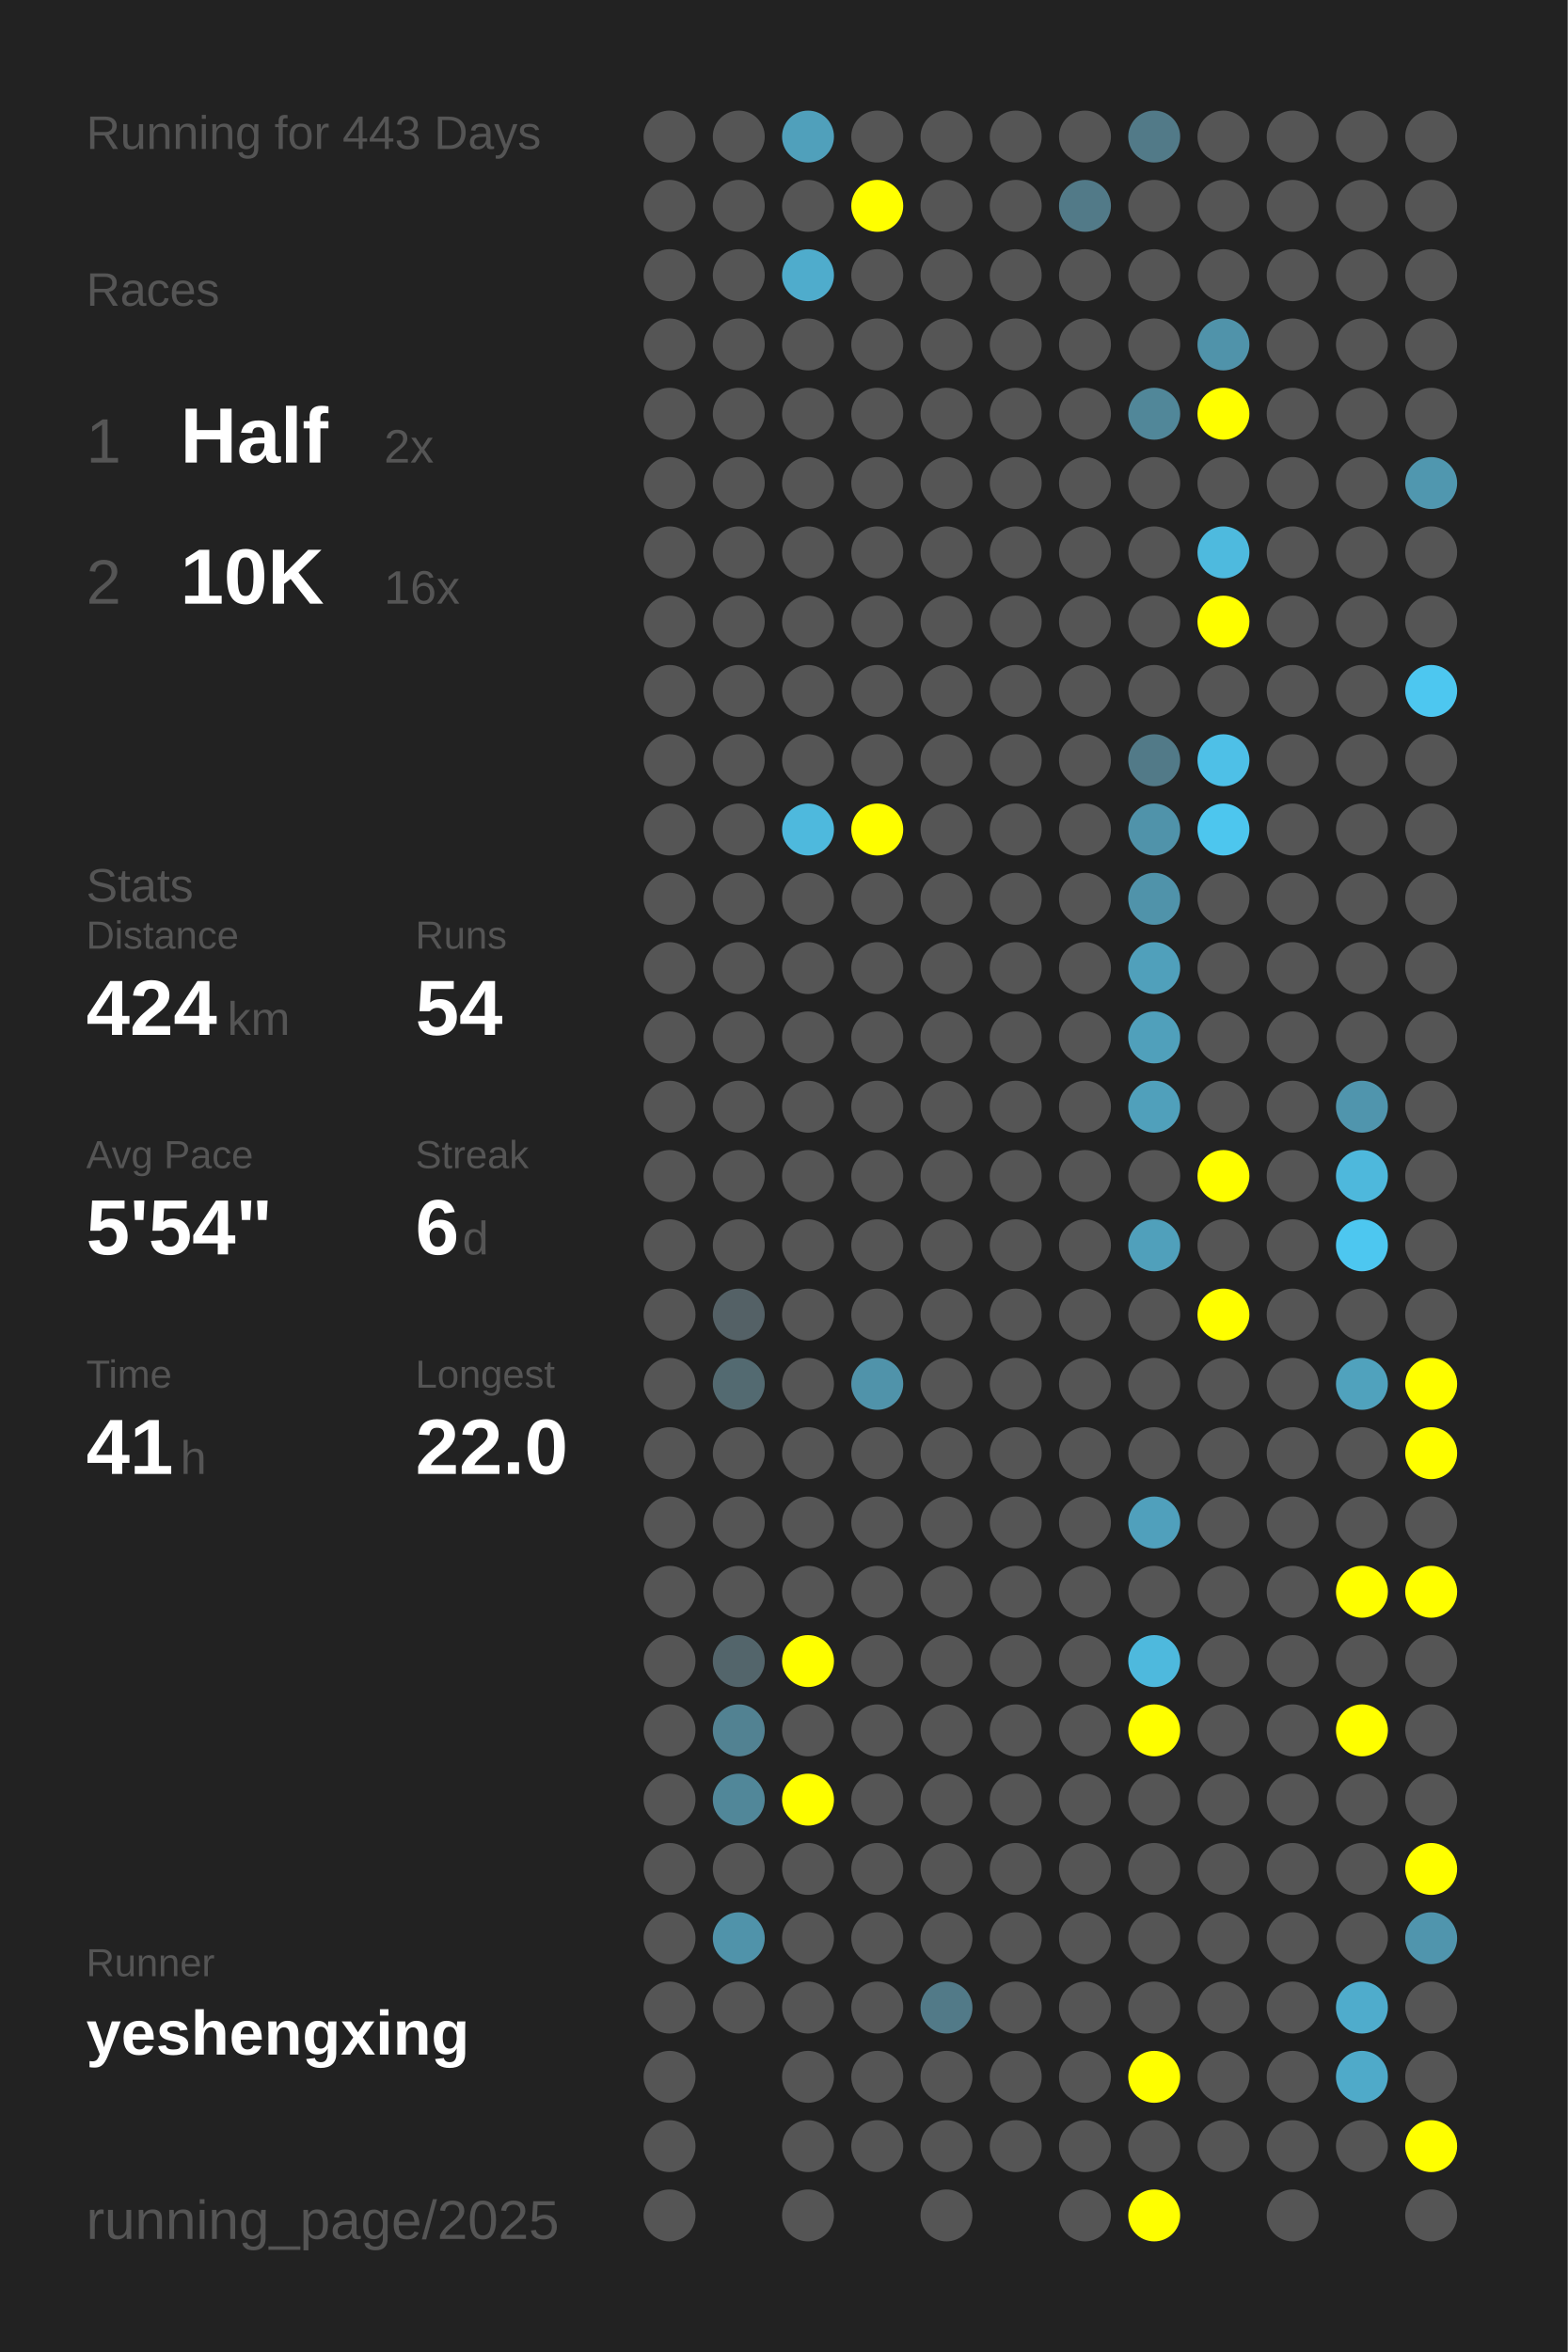
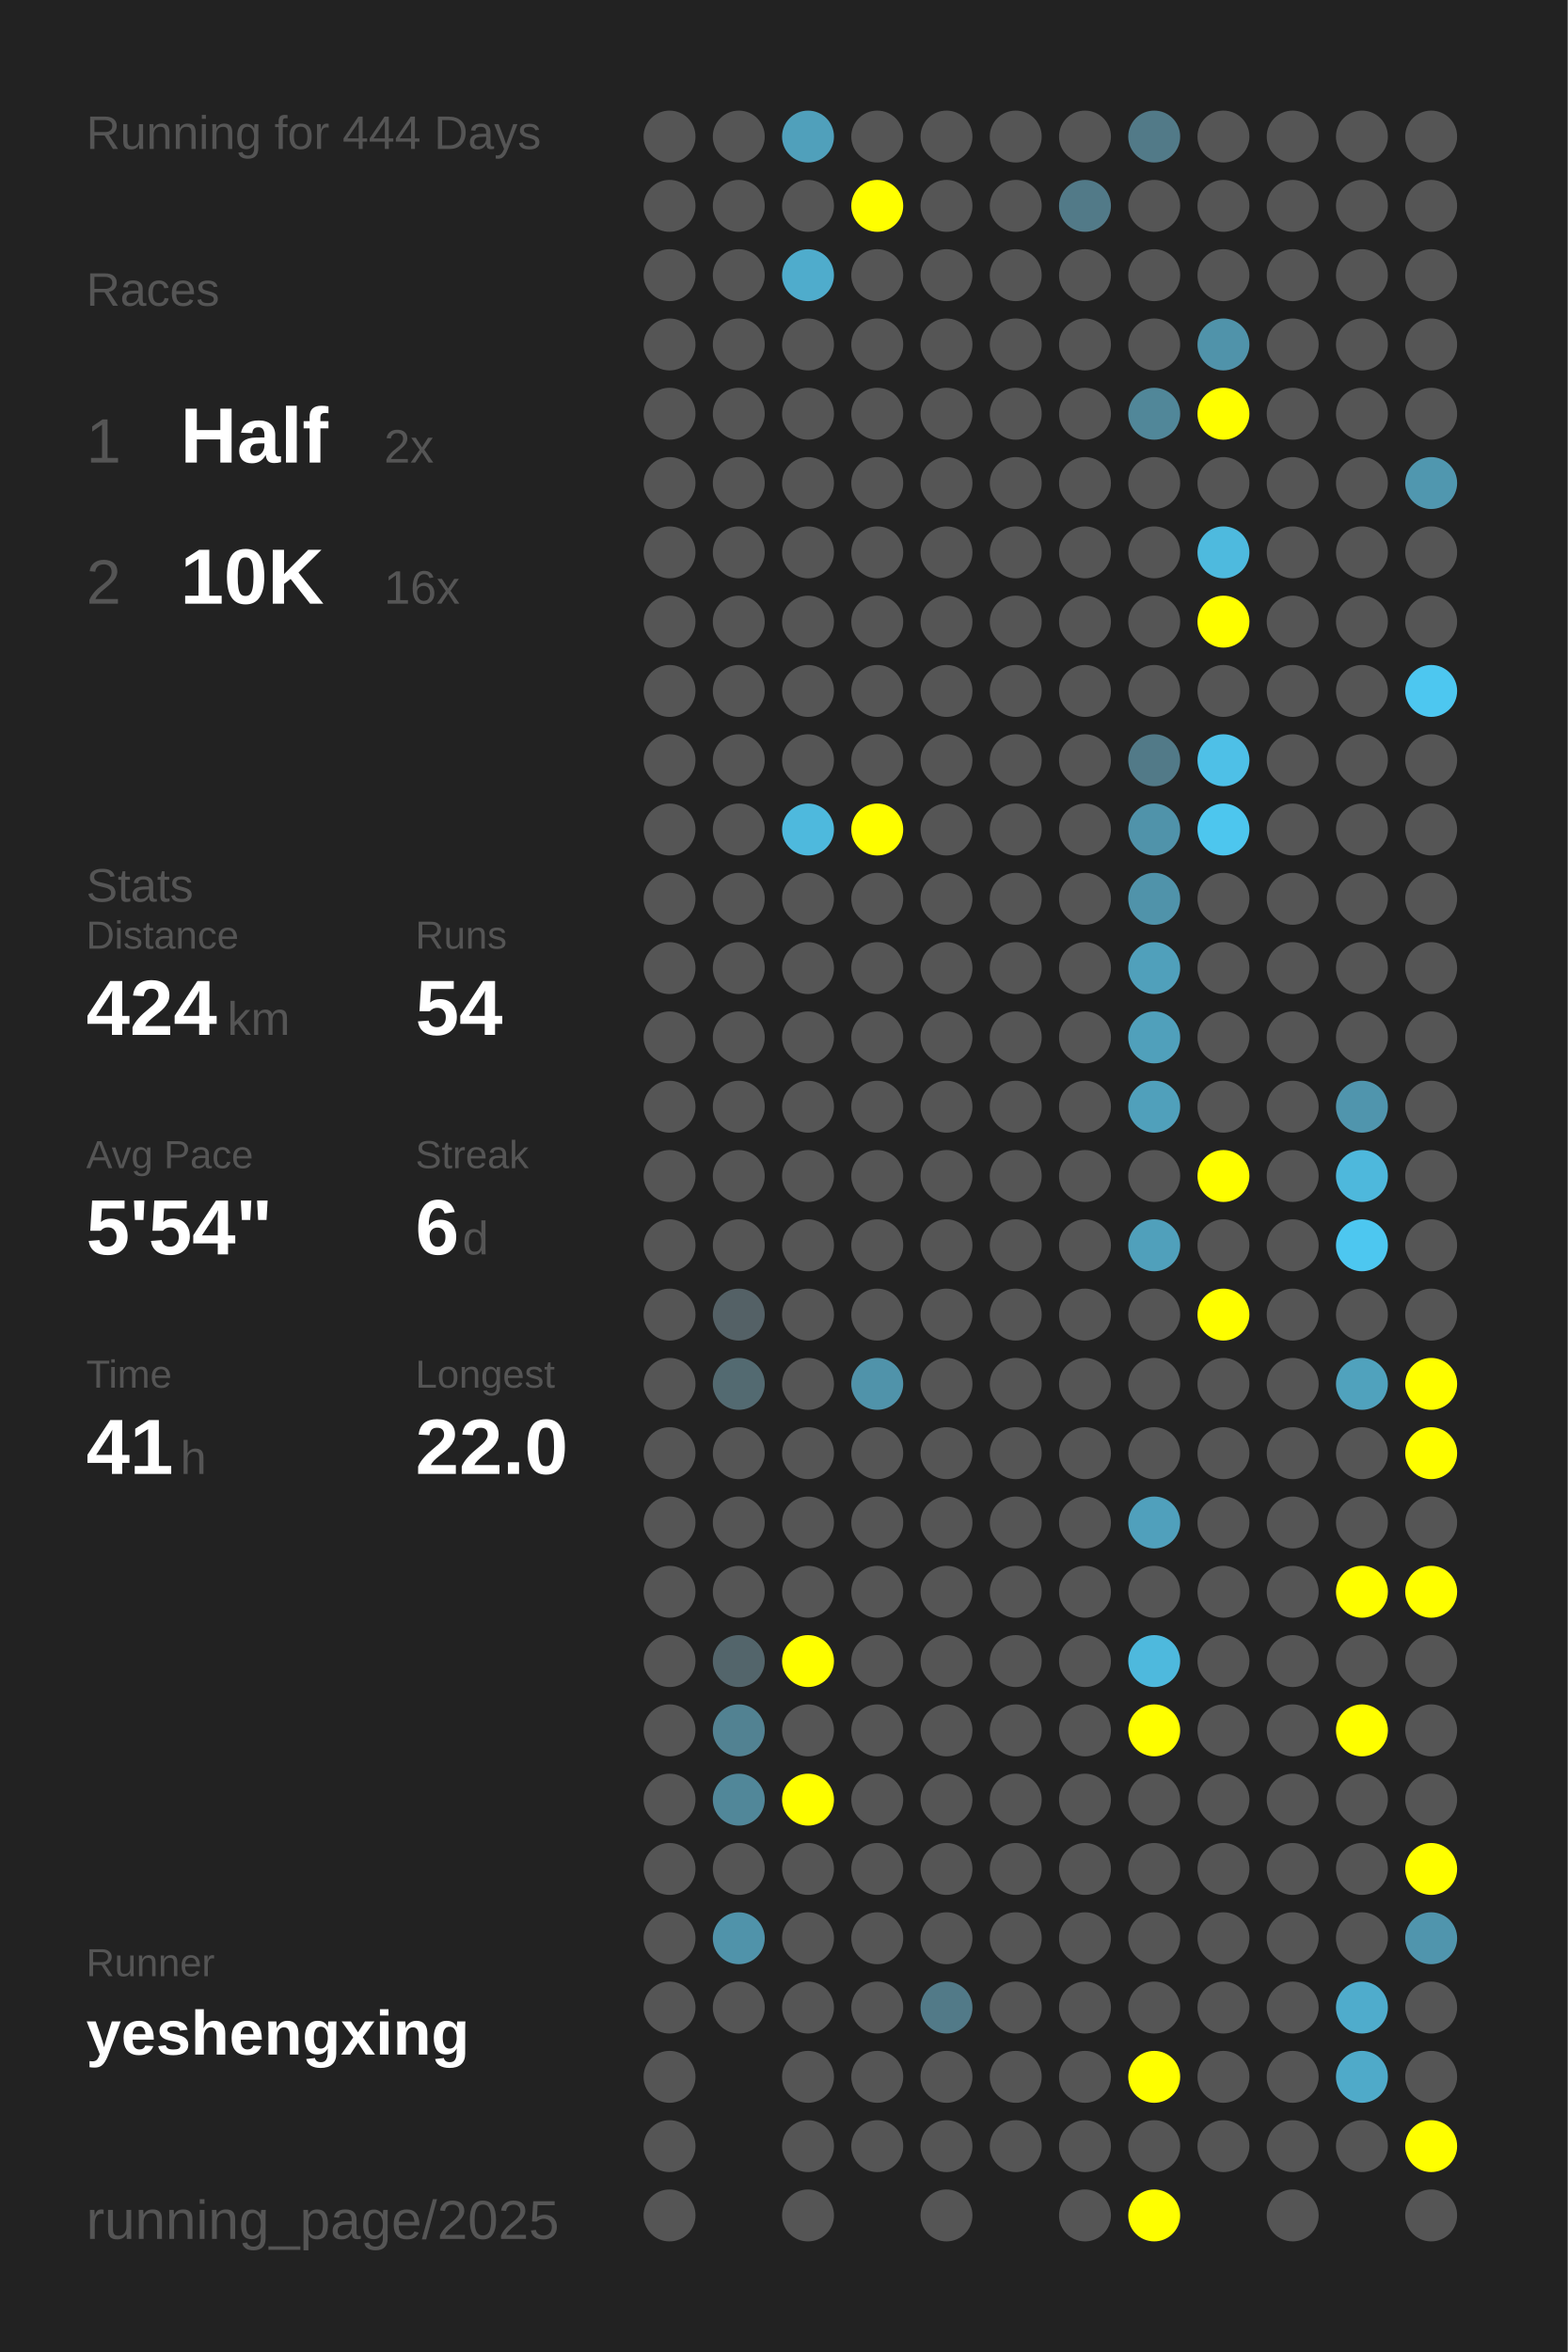
<svg xmlns="http://www.w3.org/2000/svg" baseProfile="full" height="300mm" version="1.1" viewBox="0,0,200,300" width="200mm">
  <defs />
  <rect fill="#222222" height="300" width="200" x="0" y="0" />
-   <text fill="#555555" style="font-size:6px; font-family:Arial;" x="11" y="19">Running for 443 Days</text>
+   <text fill="#555555" style="font-size:6px; font-family:Arial;" x="11" y="19">Running for 444 Days</text>
  <text fill="#555555" style="font-size:6px; font-family:Arial;" x="11" y="39">Races</text>
  <text fill="#555555" style="font-size:8px; font-family:Arial;" x="11" y="59">1</text>
  <text fill="#FFFFFF" style="font-size:10px; font-family:Arial; font-weight:bold;" x="23" y="59">Half</text>
  <text fill="#555555" style="font-size:6px; font-family:Arial;" x="49" y="59">2x</text>
  <text fill="#555555" style="font-size:8px; font-family:Arial;" x="11" y="77">2</text>
  <text fill="#FFFFFF" style="font-size:10px; font-family:Arial; font-weight:bold;" x="23" y="77">10K</text>
  <text fill="#555555" style="font-size:6px; font-family:Arial;" x="49" y="77">16x</text>
  <text fill="#555555" style="font-size:6px; font-family:Arial;" x="11" y="115">Stats</text>
  <text fill="#555555" style="font-size:5px; font-family:Arial;" x="11" y="121">Distance</text>
  <text fill="#FFFFFF" style="font-size:10px; font-family:Arial; font-weight:bold;" x="11" y="132">424</text>
  <text fill="#555555" style="font-size:6px; font-family:Arial;" x="29" y="132">km</text>
  <text fill="#555555" style="font-size:5px; font-family:Arial;" x="53" y="121">Runs</text>
  <text fill="#FFFFFF" style="font-size:10px; font-family:Arial; font-weight:bold;" x="53" y="132">54</text>
  <text fill="#555555" style="font-size:5px; font-family:Arial;" x="11" y="149">Avg Pace</text>
  <text fill="#FFFFFF" style="font-size:10px; font-family:Arial; font-weight:bold;" x="11" y="160">5'54"</text>
  <text fill="#555555" style="font-size:5px; font-family:Arial;" x="53" y="149">Streak</text>
  <text fill="#FFFFFF" style="font-size:10px; font-family:Arial; font-weight:bold;" x="53" y="160">6</text>
  <text fill="#555555" style="font-size:6px; font-family:Arial;" x="59" y="160">d</text>
  <text fill="#555555" style="font-size:5px; font-family:Arial;" x="11" y="177">Time</text>
  <text fill="#FFFFFF" style="font-size:10px; font-family:Arial; font-weight:bold;" x="11" y="188">41</text>
  <text fill="#555555" style="font-size:6px; font-family:Arial;" x="23" y="188">h</text>
  <text fill="#555555" style="font-size:5px; font-family:Arial;" x="53" y="177">Longest</text>
  <text fill="#FFFFFF" style="font-size:10px; font-family:Arial; font-weight:bold;" x="53" y="188">22.0</text>
  <text fill="#555555" style="font-size:5px; font-family:Arial;" x="11" y="252.065">Runner</text>
  <text fill="#FFFFFF" style="font-size:8px; font-family:Arial; font-weight:bold;" x="11" y="262.065">yeshengxing</text>
  <text fill="#555555" style="font-size:7px; font-family:Arial;" x="11" y="285.581">running_page/2025</text>
  <circle cx="85.417" cy="17.419" fill="#555555" r="3.312" />
  <circle cx="85.417" cy="26.258" fill="#555555" r="3.312" />
  <circle cx="85.417" cy="35.097" fill="#555555" r="3.312" />
  <circle cx="85.417" cy="43.935" fill="#555555" r="3.312" />
  <circle cx="85.417" cy="52.774" fill="#555555" r="3.312" />
  <circle cx="85.417" cy="61.613" fill="#555555" r="3.312" />
  <circle cx="85.417" cy="70.452" fill="#555555" r="3.312" />
  <circle cx="85.417" cy="79.29" fill="#555555" r="3.312" />
  <circle cx="85.417" cy="88.129" fill="#555555" r="3.312" />
  <circle cx="85.417" cy="96.968" fill="#555555" r="3.312" />
  <circle cx="85.417" cy="105.806" fill="#555555" r="3.312" />
  <circle cx="85.417" cy="114.645" fill="#555555" r="3.312" />
  <circle cx="85.417" cy="123.484" fill="#555555" r="3.312" />
  <circle cx="85.417" cy="132.323" fill="#555555" r="3.312" />
  <circle cx="85.417" cy="141.161" fill="#555555" r="3.312" />
  <circle cx="85.417" cy="150" fill="#555555" r="3.312" />
  <circle cx="85.417" cy="158.839" fill="#555555" r="3.312" />
  <circle cx="85.417" cy="167.677" fill="#555555" r="3.312" />
  <circle cx="85.417" cy="176.516" fill="#555555" r="3.312" />
  <circle cx="85.417" cy="185.355" fill="#555555" r="3.312" />
  <circle cx="85.417" cy="194.194" fill="#555555" r="3.312" />
  <circle cx="85.417" cy="203.032" fill="#555555" r="3.312" />
  <circle cx="85.417" cy="211.871" fill="#555555" r="3.312" />
  <circle cx="85.417" cy="220.71" fill="#555555" r="3.312" />
  <circle cx="85.417" cy="229.548" fill="#555555" r="3.312" />
  <circle cx="85.417" cy="238.387" fill="#555555" r="3.312" />
  <circle cx="85.417" cy="247.226" fill="#555555" r="3.312" />
  <circle cx="85.417" cy="256.065" fill="#555555" r="3.312" />
  <circle cx="85.417" cy="264.903" fill="#555555" r="3.312" />
  <circle cx="85.417" cy="273.742" fill="#555555" r="3.312" />
  <circle cx="85.417" cy="282.581" fill="#555555" r="3.312" />
  <circle cx="94.25" cy="17.419" fill="#555555" r="3.312" />
  <circle cx="94.25" cy="26.258" fill="#555555" r="3.312" />
  <circle cx="94.25" cy="35.097" fill="#555555" r="3.312" />
  <circle cx="94.25" cy="43.935" fill="#555555" r="3.312" />
  <circle cx="94.25" cy="52.774" fill="#555555" r="3.312" />
  <circle cx="94.25" cy="61.613" fill="#555555" r="3.312" />
  <circle cx="94.25" cy="70.452" fill="#555555" r="3.312" />
  <circle cx="94.25" cy="79.29" fill="#555555" r="3.312" />
  <circle cx="94.25" cy="88.129" fill="#555555" r="3.312" />
  <circle cx="94.25" cy="96.968" fill="#555555" r="3.312" />
  <circle cx="94.25" cy="105.806" fill="#555555" r="3.312" />
  <circle cx="94.25" cy="114.645" fill="#555555" r="3.312" />
  <circle cx="94.25" cy="123.484" fill="#555555" r="3.312" />
  <circle cx="94.25" cy="132.323" fill="#555555" r="3.312" />
  <circle cx="94.25" cy="141.161" fill="#555555" r="3.312" />
  <circle cx="94.25" cy="150" fill="#555555" r="3.312" />
  <circle cx="94.25" cy="158.839" fill="#555555" r="3.312" />
  <circle cx="94.25" cy="167.677" fill="#546166" r="3.312" />
  <circle cx="94.25" cy="176.516" fill="#536a71" r="3.312" />
  <circle cx="94.25" cy="185.355" fill="#555555" r="3.312" />
  <circle cx="94.25" cy="194.194" fill="#555555" r="3.312" />
  <circle cx="94.25" cy="203.032" fill="#555555" r="3.312" />
  <circle cx="94.25" cy="211.871" fill="#53656b" r="3.312" />
  <circle cx="94.25" cy="220.71" fill="#528292" r="3.312" />
  <circle cx="94.25" cy="229.548" fill="#518799" r="3.312" />
  <circle cx="94.25" cy="238.387" fill="#555555" r="3.312" />
  <circle cx="94.25" cy="247.226" fill="#5093aa" r="3.312" />
  <circle cx="94.25" cy="256.065" fill="#555555" r="3.312" />
  <circle cx="103.083" cy="17.419" fill="#50a0bb" r="3.312" />
  <circle cx="103.083" cy="26.258" fill="#555555" r="3.312" />
  <circle cx="103.083" cy="35.097" fill="#4faccc" r="3.312" />
  <circle cx="103.083" cy="43.935" fill="#555555" r="3.312" />
  <circle cx="103.083" cy="52.774" fill="#555555" r="3.312" />
  <circle cx="103.083" cy="61.613" fill="#555555" r="3.312" />
  <circle cx="103.083" cy="70.452" fill="#555555" r="3.312" />
  <circle cx="103.083" cy="79.29" fill="#555555" r="3.312" />
  <circle cx="103.083" cy="88.129" fill="#555555" r="3.312" />
  <circle cx="103.083" cy="96.968" fill="#555555" r="3.312" />
  <circle cx="103.083" cy="105.806" fill="#4eb9dd" r="3.312" />
  <circle cx="103.083" cy="114.645" fill="#555555" r="3.312" />
  <circle cx="103.083" cy="123.484" fill="#555555" r="3.312" />
  <circle cx="103.083" cy="132.323" fill="#555555" r="3.312" />
  <circle cx="103.083" cy="141.161" fill="#555555" r="3.312" />
  <circle cx="103.083" cy="150" fill="#555555" r="3.312" />
  <circle cx="103.083" cy="158.839" fill="#555555" r="3.312" />
  <circle cx="103.083" cy="167.677" fill="#555555" r="3.312" />
  <circle cx="103.083" cy="176.516" fill="#555555" r="3.312" />
  <circle cx="103.083" cy="185.355" fill="#555555" r="3.312" />
  <circle cx="103.083" cy="194.194" fill="#555555" r="3.312" />
  <circle cx="103.083" cy="203.032" fill="#555555" r="3.312" />
  <circle cx="103.083" cy="211.871" fill="#FFFF00" r="3.312" />
  <circle cx="103.083" cy="220.71" fill="#555555" r="3.312" />
  <circle cx="103.083" cy="229.548" fill="#FFFF00" r="3.312" />
  <circle cx="103.083" cy="238.387" fill="#555555" r="3.312" />
  <circle cx="103.083" cy="247.226" fill="#555555" r="3.312" />
  <circle cx="103.083" cy="256.065" fill="#555555" r="3.312" />
  <circle cx="103.083" cy="264.903" fill="#555555" r="3.312" />
  <circle cx="103.083" cy="273.742" fill="#555555" r="3.312" />
  <circle cx="103.083" cy="282.581" fill="#555555" r="3.312" />
  <circle cx="111.917" cy="17.419" fill="#555555" r="3.312" />
  <circle cx="111.917" cy="26.258" fill="#FFFF00" r="3.312" />
  <circle cx="111.917" cy="35.097" fill="#555555" r="3.312" />
  <circle cx="111.917" cy="43.935" fill="#555555" r="3.312" />
  <circle cx="111.917" cy="52.774" fill="#555555" r="3.312" />
  <circle cx="111.917" cy="61.613" fill="#555555" r="3.312" />
  <circle cx="111.917" cy="70.452" fill="#555555" r="3.312" />
  <circle cx="111.917" cy="79.29" fill="#555555" r="3.312" />
  <circle cx="111.917" cy="88.129" fill="#555555" r="3.312" />
  <circle cx="111.917" cy="96.968" fill="#555555" r="3.312" />
  <circle cx="111.917" cy="105.806" fill="#FFFF00" r="3.312" />
  <circle cx="111.917" cy="114.645" fill="#555555" r="3.312" />
  <circle cx="111.917" cy="123.484" fill="#555555" r="3.312" />
  <circle cx="111.917" cy="132.323" fill="#555555" r="3.312" />
  <circle cx="111.917" cy="141.161" fill="#555555" r="3.312" />
  <circle cx="111.917" cy="150" fill="#555555" r="3.312" />
  <circle cx="111.917" cy="158.839" fill="#555555" r="3.312" />
  <circle cx="111.917" cy="167.677" fill="#555555" r="3.312" />
  <circle cx="111.917" cy="176.516" fill="#5093aa" r="3.312" />
  <circle cx="111.917" cy="185.355" fill="#555555" r="3.312" />
  <circle cx="111.917" cy="194.194" fill="#555555" r="3.312" />
  <circle cx="111.917" cy="203.032" fill="#555555" r="3.312" />
  <circle cx="111.917" cy="211.871" fill="#555555" r="3.312" />
  <circle cx="111.917" cy="220.71" fill="#555555" r="3.312" />
  <circle cx="111.917" cy="229.548" fill="#555555" r="3.312" />
  <circle cx="111.917" cy="238.387" fill="#555555" r="3.312" />
  <circle cx="111.917" cy="247.226" fill="#555555" r="3.312" />
  <circle cx="111.917" cy="256.065" fill="#555555" r="3.312" />
  <circle cx="111.917" cy="264.903" fill="#555555" r="3.312" />
  <circle cx="111.917" cy="273.742" fill="#555555" r="3.312" />
  <circle cx="120.75" cy="17.419" fill="#555555" r="3.312" />
  <circle cx="120.75" cy="26.258" fill="#555555" r="3.312" />
  <circle cx="120.75" cy="35.097" fill="#555555" r="3.312" />
  <circle cx="120.75" cy="43.935" fill="#555555" r="3.312" />
  <circle cx="120.75" cy="52.774" fill="#555555" r="3.312" />
  <circle cx="120.75" cy="61.613" fill="#555555" r="3.312" />
  <circle cx="120.75" cy="70.452" fill="#555555" r="3.312" />
  <circle cx="120.75" cy="79.29" fill="#555555" r="3.312" />
  <circle cx="120.75" cy="88.129" fill="#555555" r="3.312" />
  <circle cx="120.75" cy="96.968" fill="#555555" r="3.312" />
  <circle cx="120.75" cy="105.806" fill="#555555" r="3.312" />
  <circle cx="120.75" cy="114.645" fill="#555555" r="3.312" />
  <circle cx="120.75" cy="123.484" fill="#555555" r="3.312" />
  <circle cx="120.75" cy="132.323" fill="#555555" r="3.312" />
  <circle cx="120.75" cy="141.161" fill="#555555" r="3.312" />
  <circle cx="120.75" cy="150" fill="#555555" r="3.312" />
  <circle cx="120.75" cy="158.839" fill="#555555" r="3.312" />
  <circle cx="120.75" cy="167.677" fill="#555555" r="3.312" />
  <circle cx="120.75" cy="176.516" fill="#555555" r="3.312" />
  <circle cx="120.75" cy="185.355" fill="#555555" r="3.312" />
  <circle cx="120.75" cy="194.194" fill="#555555" r="3.312" />
  <circle cx="120.75" cy="203.032" fill="#555555" r="3.312" />
  <circle cx="120.75" cy="211.871" fill="#555555" r="3.312" />
  <circle cx="120.75" cy="220.71" fill="#555555" r="3.312" />
  <circle cx="120.75" cy="229.548" fill="#555555" r="3.312" />
  <circle cx="120.75" cy="238.387" fill="#555555" r="3.312" />
  <circle cx="120.75" cy="247.226" fill="#555555" r="3.312" />
  <circle cx="120.75" cy="256.065" fill="#527a88" r="3.312" />
  <circle cx="120.75" cy="264.903" fill="#555555" r="3.312" />
  <circle cx="120.75" cy="273.742" fill="#555555" r="3.312" />
  <circle cx="120.75" cy="282.581" fill="#555555" r="3.312" />
  <circle cx="129.583" cy="17.419" fill="#555555" r="3.312" />
  <circle cx="129.583" cy="26.258" fill="#555555" r="3.312" />
  <circle cx="129.583" cy="35.097" fill="#555555" r="3.312" />
  <circle cx="129.583" cy="43.935" fill="#555555" r="3.312" />
  <circle cx="129.583" cy="52.774" fill="#555555" r="3.312" />
  <circle cx="129.583" cy="61.613" fill="#555555" r="3.312" />
  <circle cx="129.583" cy="70.452" fill="#555555" r="3.312" />
  <circle cx="129.583" cy="79.29" fill="#555555" r="3.312" />
  <circle cx="129.583" cy="88.129" fill="#555555" r="3.312" />
  <circle cx="129.583" cy="96.968" fill="#555555" r="3.312" />
  <circle cx="129.583" cy="105.806" fill="#555555" r="3.312" />
  <circle cx="129.583" cy="114.645" fill="#555555" r="3.312" />
  <circle cx="129.583" cy="123.484" fill="#555555" r="3.312" />
  <circle cx="129.583" cy="132.323" fill="#555555" r="3.312" />
  <circle cx="129.583" cy="141.161" fill="#555555" r="3.312" />
  <circle cx="129.583" cy="150" fill="#555555" r="3.312" />
  <circle cx="129.583" cy="158.839" fill="#555555" r="3.312" />
  <circle cx="129.583" cy="167.677" fill="#555555" r="3.312" />
  <circle cx="129.583" cy="176.516" fill="#555555" r="3.312" />
  <circle cx="129.583" cy="185.355" fill="#555555" r="3.312" />
  <circle cx="129.583" cy="194.194" fill="#555555" r="3.312" />
  <circle cx="129.583" cy="203.032" fill="#555555" r="3.312" />
  <circle cx="129.583" cy="211.871" fill="#555555" r="3.312" />
  <circle cx="129.583" cy="220.71" fill="#555555" r="3.312" />
  <circle cx="129.583" cy="229.548" fill="#555555" r="3.312" />
  <circle cx="129.583" cy="238.387" fill="#555555" r="3.312" />
  <circle cx="129.583" cy="247.226" fill="#555555" r="3.312" />
  <circle cx="129.583" cy="256.065" fill="#555555" r="3.312" />
  <circle cx="129.583" cy="264.903" fill="#555555" r="3.312" />
  <circle cx="129.583" cy="273.742" fill="#555555" r="3.312" />
  <circle cx="138.417" cy="17.419" fill="#555555" r="3.312" />
  <circle cx="138.417" cy="26.258" fill="#527a88" r="3.312" />
  <circle cx="138.417" cy="35.097" fill="#555555" r="3.312" />
  <circle cx="138.417" cy="43.935" fill="#555555" r="3.312" />
  <circle cx="138.417" cy="52.774" fill="#555555" r="3.312" />
  <circle cx="138.417" cy="61.613" fill="#555555" r="3.312" />
  <circle cx="138.417" cy="70.452" fill="#555555" r="3.312" />
  <circle cx="138.417" cy="79.29" fill="#555555" r="3.312" />
  <circle cx="138.417" cy="88.129" fill="#555555" r="3.312" />
  <circle cx="138.417" cy="96.968" fill="#555555" r="3.312" />
  <circle cx="138.417" cy="105.806" fill="#555555" r="3.312" />
  <circle cx="138.417" cy="114.645" fill="#555555" r="3.312" />
  <circle cx="138.417" cy="123.484" fill="#555555" r="3.312" />
  <circle cx="138.417" cy="132.323" fill="#555555" r="3.312" />
  <circle cx="138.417" cy="141.161" fill="#555555" r="3.312" />
  <circle cx="138.417" cy="150" fill="#555555" r="3.312" />
  <circle cx="138.417" cy="158.839" fill="#555555" r="3.312" />
  <circle cx="138.417" cy="167.677" fill="#555555" r="3.312" />
  <circle cx="138.417" cy="176.516" fill="#555555" r="3.312" />
  <circle cx="138.417" cy="185.355" fill="#555555" r="3.312" />
  <circle cx="138.417" cy="194.194" fill="#555555" r="3.312" />
  <circle cx="138.417" cy="203.032" fill="#555555" r="3.312" />
  <circle cx="138.417" cy="211.871" fill="#555555" r="3.312" />
  <circle cx="138.417" cy="220.71" fill="#555555" r="3.312" />
  <circle cx="138.417" cy="229.548" fill="#555555" r="3.312" />
  <circle cx="138.417" cy="238.387" fill="#555555" r="3.312" />
  <circle cx="138.417" cy="247.226" fill="#555555" r="3.312" />
  <circle cx="138.417" cy="256.065" fill="#555555" r="3.312" />
  <circle cx="138.417" cy="264.903" fill="#555555" r="3.312" />
  <circle cx="138.417" cy="273.742" fill="#555555" r="3.312" />
  <circle cx="138.417" cy="282.581" fill="#555555" r="3.312" />
  <circle cx="147.25" cy="17.419" fill="#527a88" r="3.312" />
  <circle cx="147.25" cy="26.258" fill="#555555" r="3.312" />
  <circle cx="147.25" cy="35.097" fill="#555555" r="3.312" />
  <circle cx="147.25" cy="43.935" fill="#555555" r="3.312" />
  <circle cx="147.25" cy="52.774" fill="#518799" r="3.312" />
  <circle cx="147.25" cy="61.613" fill="#555555" r="3.312" />
  <circle cx="147.25" cy="70.452" fill="#555555" r="3.312" />
  <circle cx="147.25" cy="79.29" fill="#555555" r="3.312" />
  <circle cx="147.25" cy="88.129" fill="#555555" r="3.312" />
  <circle cx="147.25" cy="96.968" fill="#527a88" r="3.312" />
  <circle cx="147.25" cy="105.806" fill="#5093aa" r="3.312" />
  <circle cx="147.25" cy="114.645" fill="#5093aa" r="3.312" />
  <circle cx="147.25" cy="123.484" fill="#50a0bb" r="3.312" />
  <circle cx="147.25" cy="132.323" fill="#50a0bb" r="3.312" />
  <circle cx="147.25" cy="141.161" fill="#50a0bb" r="3.312" />
  <circle cx="147.25" cy="150" fill="#555555" r="3.312" />
  <circle cx="147.25" cy="158.839" fill="#50a0bb" r="3.312" />
  <circle cx="147.25" cy="167.677" fill="#555555" r="3.312" />
  <circle cx="147.25" cy="176.516" fill="#555555" r="3.312" />
  <circle cx="147.25" cy="185.355" fill="#555555" r="3.312" />
  <circle cx="147.25" cy="194.194" fill="#50a0bc" r="3.312" />
  <circle cx="147.25" cy="203.032" fill="#555555" r="3.312" />
  <circle cx="147.25" cy="211.871" fill="#4eb9dd" r="3.312" />
  <circle cx="147.25" cy="220.71" fill="#FFFF00" r="3.312" />
  <circle cx="147.25" cy="229.548" fill="#555555" r="3.312" />
  <circle cx="147.25" cy="238.387" fill="#555555" r="3.312" />
  <circle cx="147.25" cy="247.226" fill="#555555" r="3.312" />
  <circle cx="147.25" cy="256.065" fill="#555555" r="3.312" />
  <circle cx="147.25" cy="264.903" fill="#FFFF00" r="3.312" />
  <circle cx="147.25" cy="273.742" fill="#555555" r="3.312" />
  <circle cx="147.25" cy="282.581" fill="#FFFF00" r="3.312" />
  <circle cx="156.083" cy="17.419" fill="#555555" r="3.312" />
  <circle cx="156.083" cy="26.258" fill="#555555" r="3.312" />
  <circle cx="156.083" cy="35.097" fill="#555555" r="3.312" />
  <circle cx="156.083" cy="43.935" fill="#5093aa" r="3.312" />
  <circle cx="156.083" cy="52.774" fill="#FFFF00" r="3.312" />
  <circle cx="156.083" cy="61.613" fill="#555555" r="3.312" />
  <circle cx="156.083" cy="70.452" fill="#4ebade" r="3.312" />
  <circle cx="156.083" cy="79.29" fill="#FFFF00" r="3.312" />
  <circle cx="156.083" cy="88.129" fill="#555555" r="3.312" />
  <circle cx="156.083" cy="96.968" fill="#4ec0e7" r="3.312" />
  <circle cx="156.083" cy="105.806" fill="#4dc6ee" r="3.312" />
  <circle cx="156.083" cy="114.645" fill="#555555" r="3.312" />
  <circle cx="156.083" cy="123.484" fill="#555555" r="3.312" />
  <circle cx="156.083" cy="132.323" fill="#555555" r="3.312" />
  <circle cx="156.083" cy="141.161" fill="#555555" r="3.312" />
  <circle cx="156.083" cy="150" fill="#FFFF00" r="3.312" />
  <circle cx="156.083" cy="158.839" fill="#555555" r="3.312" />
  <circle cx="156.083" cy="167.677" fill="#FFFF00" r="3.312" />
  <circle cx="156.083" cy="176.516" fill="#555555" r="3.312" />
  <circle cx="156.083" cy="185.355" fill="#555555" r="3.312" />
  <circle cx="156.083" cy="194.194" fill="#555555" r="3.312" />
  <circle cx="156.083" cy="203.032" fill="#555555" r="3.312" />
  <circle cx="156.083" cy="211.871" fill="#555555" r="3.312" />
  <circle cx="156.083" cy="220.71" fill="#555555" r="3.312" />
  <circle cx="156.083" cy="229.548" fill="#555555" r="3.312" />
  <circle cx="156.083" cy="238.387" fill="#555555" r="3.312" />
  <circle cx="156.083" cy="247.226" fill="#555555" r="3.312" />
  <circle cx="156.083" cy="256.065" fill="#555555" r="3.312" />
  <circle cx="156.083" cy="264.903" fill="#555555" r="3.312" />
  <circle cx="156.083" cy="273.742" fill="#555555" r="3.312" />
  <circle cx="164.917" cy="17.419" fill="#555555" r="3.312" />
  <circle cx="164.917" cy="26.258" fill="#555555" r="3.312" />
  <circle cx="164.917" cy="35.097" fill="#555555" r="3.312" />
  <circle cx="164.917" cy="43.935" fill="#555555" r="3.312" />
  <circle cx="164.917" cy="52.774" fill="#555555" r="3.312" />
  <circle cx="164.917" cy="61.613" fill="#555555" r="3.312" />
  <circle cx="164.917" cy="70.452" fill="#555555" r="3.312" />
  <circle cx="164.917" cy="79.29" fill="#555555" r="3.312" />
  <circle cx="164.917" cy="88.129" fill="#555555" r="3.312" />
  <circle cx="164.917" cy="96.968" fill="#555555" r="3.312" />
  <circle cx="164.917" cy="105.806" fill="#555555" r="3.312" />
  <circle cx="164.917" cy="114.645" fill="#555555" r="3.312" />
  <circle cx="164.917" cy="123.484" fill="#555555" r="3.312" />
  <circle cx="164.917" cy="132.323" fill="#555555" r="3.312" />
  <circle cx="164.917" cy="141.161" fill="#555555" r="3.312" />
  <circle cx="164.917" cy="150" fill="#555555" r="3.312" />
  <circle cx="164.917" cy="158.839" fill="#555555" r="3.312" />
  <circle cx="164.917" cy="167.677" fill="#555555" r="3.312" />
  <circle cx="164.917" cy="176.516" fill="#555555" r="3.312" />
  <circle cx="164.917" cy="185.355" fill="#555555" r="3.312" />
  <circle cx="164.917" cy="194.194" fill="#555555" r="3.312" />
  <circle cx="164.917" cy="203.032" fill="#555555" r="3.312" />
  <circle cx="164.917" cy="211.871" fill="#555555" r="3.312" />
  <circle cx="164.917" cy="220.71" fill="#555555" r="3.312" />
  <circle cx="164.917" cy="229.548" fill="#555555" r="3.312" />
  <circle cx="164.917" cy="238.387" fill="#555555" r="3.312" />
  <circle cx="164.917" cy="247.226" fill="#555555" r="3.312" />
  <circle cx="164.917" cy="256.065" fill="#555555" r="3.312" />
  <circle cx="164.917" cy="264.903" fill="#555555" r="3.312" />
  <circle cx="164.917" cy="273.742" fill="#555555" r="3.312" />
  <circle cx="164.917" cy="282.581" fill="#555555" r="3.312" />
  <circle cx="173.75" cy="17.419" fill="#555555" r="3.312" />
  <circle cx="173.75" cy="26.258" fill="#555555" r="3.312" />
  <circle cx="173.75" cy="35.097" fill="#555555" r="3.312" />
  <circle cx="173.75" cy="43.935" fill="#555555" r="3.312" />
  <circle cx="173.75" cy="52.774" fill="#555555" r="3.312" />
  <circle cx="173.75" cy="61.613" fill="#555555" r="3.312" />
  <circle cx="173.75" cy="70.452" fill="#555555" r="3.312" />
  <circle cx="173.75" cy="79.29" fill="#555555" r="3.312" />
  <circle cx="173.75" cy="88.129" fill="#555555" r="3.312" />
  <circle cx="173.75" cy="96.968" fill="#555555" r="3.312" />
  <circle cx="173.75" cy="105.806" fill="#555555" r="3.312" />
  <circle cx="173.75" cy="114.645" fill="#555555" r="3.312" />
  <circle cx="173.75" cy="123.484" fill="#555555" r="3.312" />
  <circle cx="173.75" cy="132.323" fill="#555555" r="3.312" />
  <circle cx="173.75" cy="141.161" fill="#5095ad" r="3.312" />
  <circle cx="173.75" cy="150" fill="#4eb8dc" r="3.312" />
  <circle cx="173.75" cy="158.839" fill="#4dc7f0" r="3.312" />
  <circle cx="173.75" cy="167.677" fill="#555555" r="3.312" />
  <circle cx="173.75" cy="176.516" fill="#50a2bd" r="3.312" />
  <circle cx="173.75" cy="185.355" fill="#555555" r="3.312" />
  <circle cx="173.75" cy="194.194" fill="#555555" r="3.312" />
  <circle cx="173.75" cy="203.032" fill="#FFFF00" r="3.312" />
  <circle cx="173.75" cy="211.871" fill="#555555" r="3.312" />
  <circle cx="173.75" cy="220.71" fill="#FFFF00" r="3.312" />
  <circle cx="173.75" cy="229.548" fill="#555555" r="3.312" />
  <circle cx="173.75" cy="238.387" fill="#555555" r="3.312" />
  <circle cx="173.75" cy="247.226" fill="#555555" r="3.312" />
  <circle cx="173.75" cy="256.065" fill="#4faccc" r="3.312" />
  <circle cx="173.75" cy="264.903" fill="#4faac9" r="3.312" />
  <circle cx="173.75" cy="273.742" fill="#555555" r="3.312" />
  <circle cx="182.583" cy="17.419" fill="#555555" r="3.312" />
  <circle cx="182.583" cy="26.258" fill="#555555" r="3.312" />
  <circle cx="182.583" cy="35.097" fill="#555555" r="3.312" />
  <circle cx="182.583" cy="43.935" fill="#555555" r="3.312" />
  <circle cx="182.583" cy="52.774" fill="#555555" r="3.312" />
  <circle cx="182.583" cy="61.613" fill="#5097af" r="3.312" />
  <circle cx="182.583" cy="70.452" fill="#555555" r="3.312" />
  <circle cx="182.583" cy="79.29" fill="#555555" r="3.312" />
  <circle cx="182.583" cy="88.129" fill="#4dc7f0" r="3.312" />
  <circle cx="182.583" cy="96.968" fill="#555555" r="3.312" />
  <circle cx="182.583" cy="105.806" fill="#555555" r="3.312" />
  <circle cx="182.583" cy="114.645" fill="#555555" r="3.312" />
  <circle cx="182.583" cy="123.484" fill="#555555" r="3.312" />
  <circle cx="182.583" cy="132.323" fill="#555555" r="3.312" />
  <circle cx="182.583" cy="141.161" fill="#555555" r="3.312" />
  <circle cx="182.583" cy="150" fill="#555555" r="3.312" />
  <circle cx="182.583" cy="158.839" fill="#555555" r="3.312" />
  <circle cx="182.583" cy="167.677" fill="#555555" r="3.312" />
  <circle cx="182.583" cy="176.516" fill="#FFFF00" r="3.312" />
  <circle cx="182.583" cy="185.355" fill="#FFFF00" r="3.312" />
  <circle cx="182.583" cy="194.194" fill="#555555" r="3.312" />
  <circle cx="182.583" cy="203.032" fill="#FFFF00" r="3.312" />
  <circle cx="182.583" cy="211.871" fill="#555555" r="3.312" />
  <circle cx="182.583" cy="220.71" fill="#555555" r="3.312" />
  <circle cx="182.583" cy="229.548" fill="#555555" r="3.312" />
  <circle cx="182.583" cy="238.387" fill="#FFFF00" r="3.312" />
  <circle cx="182.583" cy="247.226" fill="#5095ad" r="3.312" />
  <circle cx="182.583" cy="256.065" fill="#555555" r="3.312" />
  <circle cx="182.583" cy="264.903" fill="#555555" r="3.312" />
  <circle cx="182.583" cy="273.742" fill="#FFFF00" r="3.312" />
  <circle cx="182.583" cy="282.581" fill="#555555" r="3.312" />
</svg>
